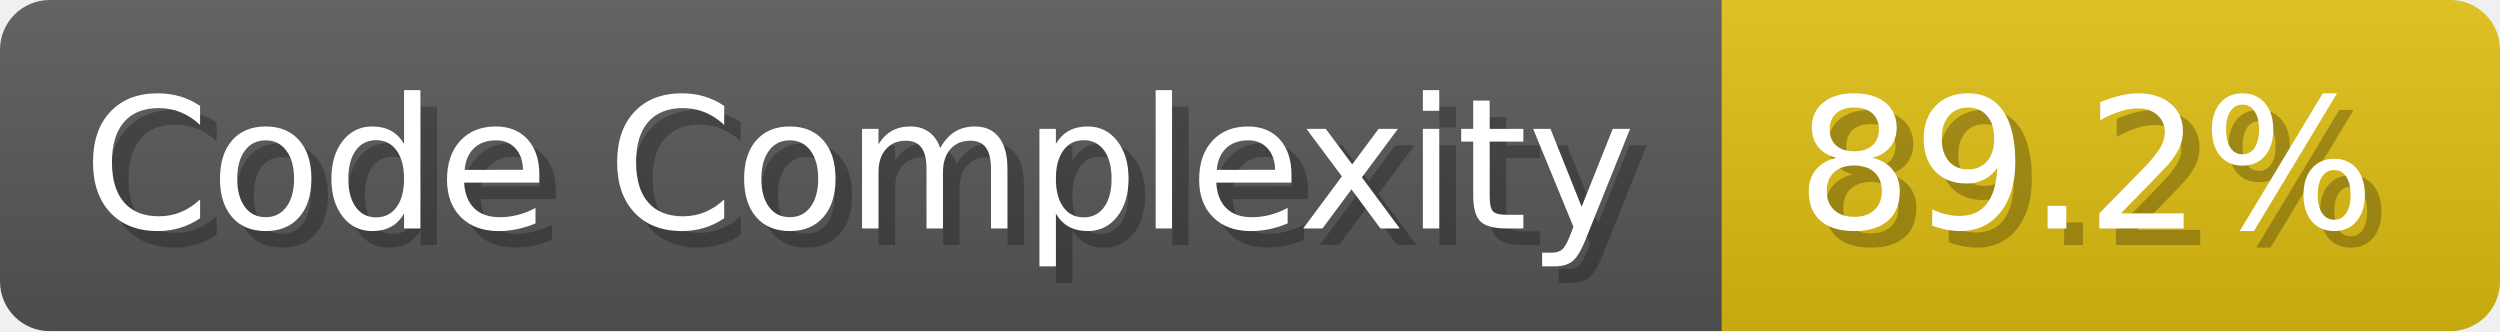
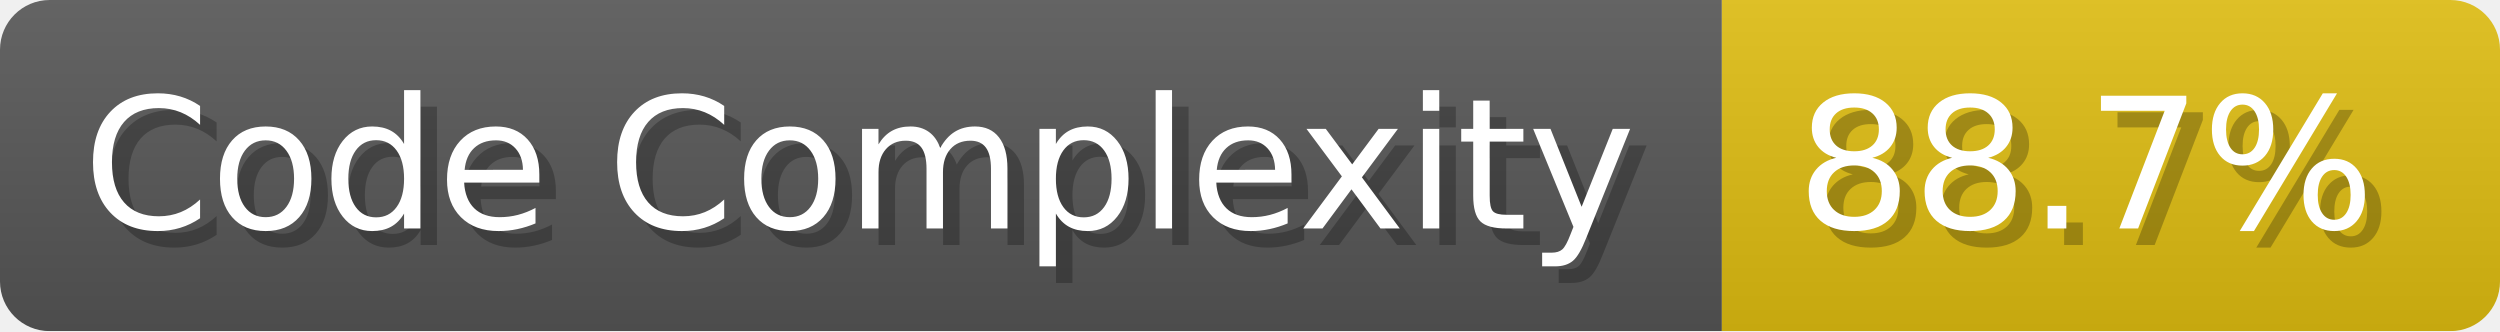
- <svg xmlns="http://www.w3.org/2000/svg" width="151" height="20" viewBox="0 0 1510 200" role="img" aria-label="Code Complexity: 89.2%">
+ <svg xmlns="http://www.w3.org/2000/svg" width="151" height="20" viewBox="0 0 1510 200" role="img" aria-label="Code Complexity: 88.7%">
  <linearGradient id="a" x2="0" y2="100%">
    <stop offset="0" stop-opacity=".1" stop-color="#EEE" />
    <stop offset="1" stop-opacity=".1" />
  </linearGradient>
  <mask id="m">
    <rect width="1510" height="200" rx="30" fill="#FFF" />
  </mask>
  <g mask="url(#m)">
    <rect width="1040" height="200" fill="#555" />
    <rect width="470" height="200" fill="#DB1" x="1040" />
    <rect width="1510" height="200" fill="url(#a)" />
  </g>
  <g aria-hidden="true" fill="#fff" text-anchor="start" font-family="Verdana,DejaVu Sans,sans-serif" font-size="110">
    <text x="60" y="148" textLength="940" fill="#000" opacity="0.25">Code Complexity</text>
    <text x="50" y="138" textLength="940">Code Complexity</text>
-     <text x="1095" y="148" textLength="370" fill="#000" opacity="0.25">89.2%</text>
-     <text x="1085" y="138" textLength="370">89.2%</text>
+     <text x="1095" y="148" textLength="370" fill="#000" opacity="0.25">88.7%</text>
+     <text x="1085" y="138" textLength="370">88.7%</text>
  </g>
</svg>
